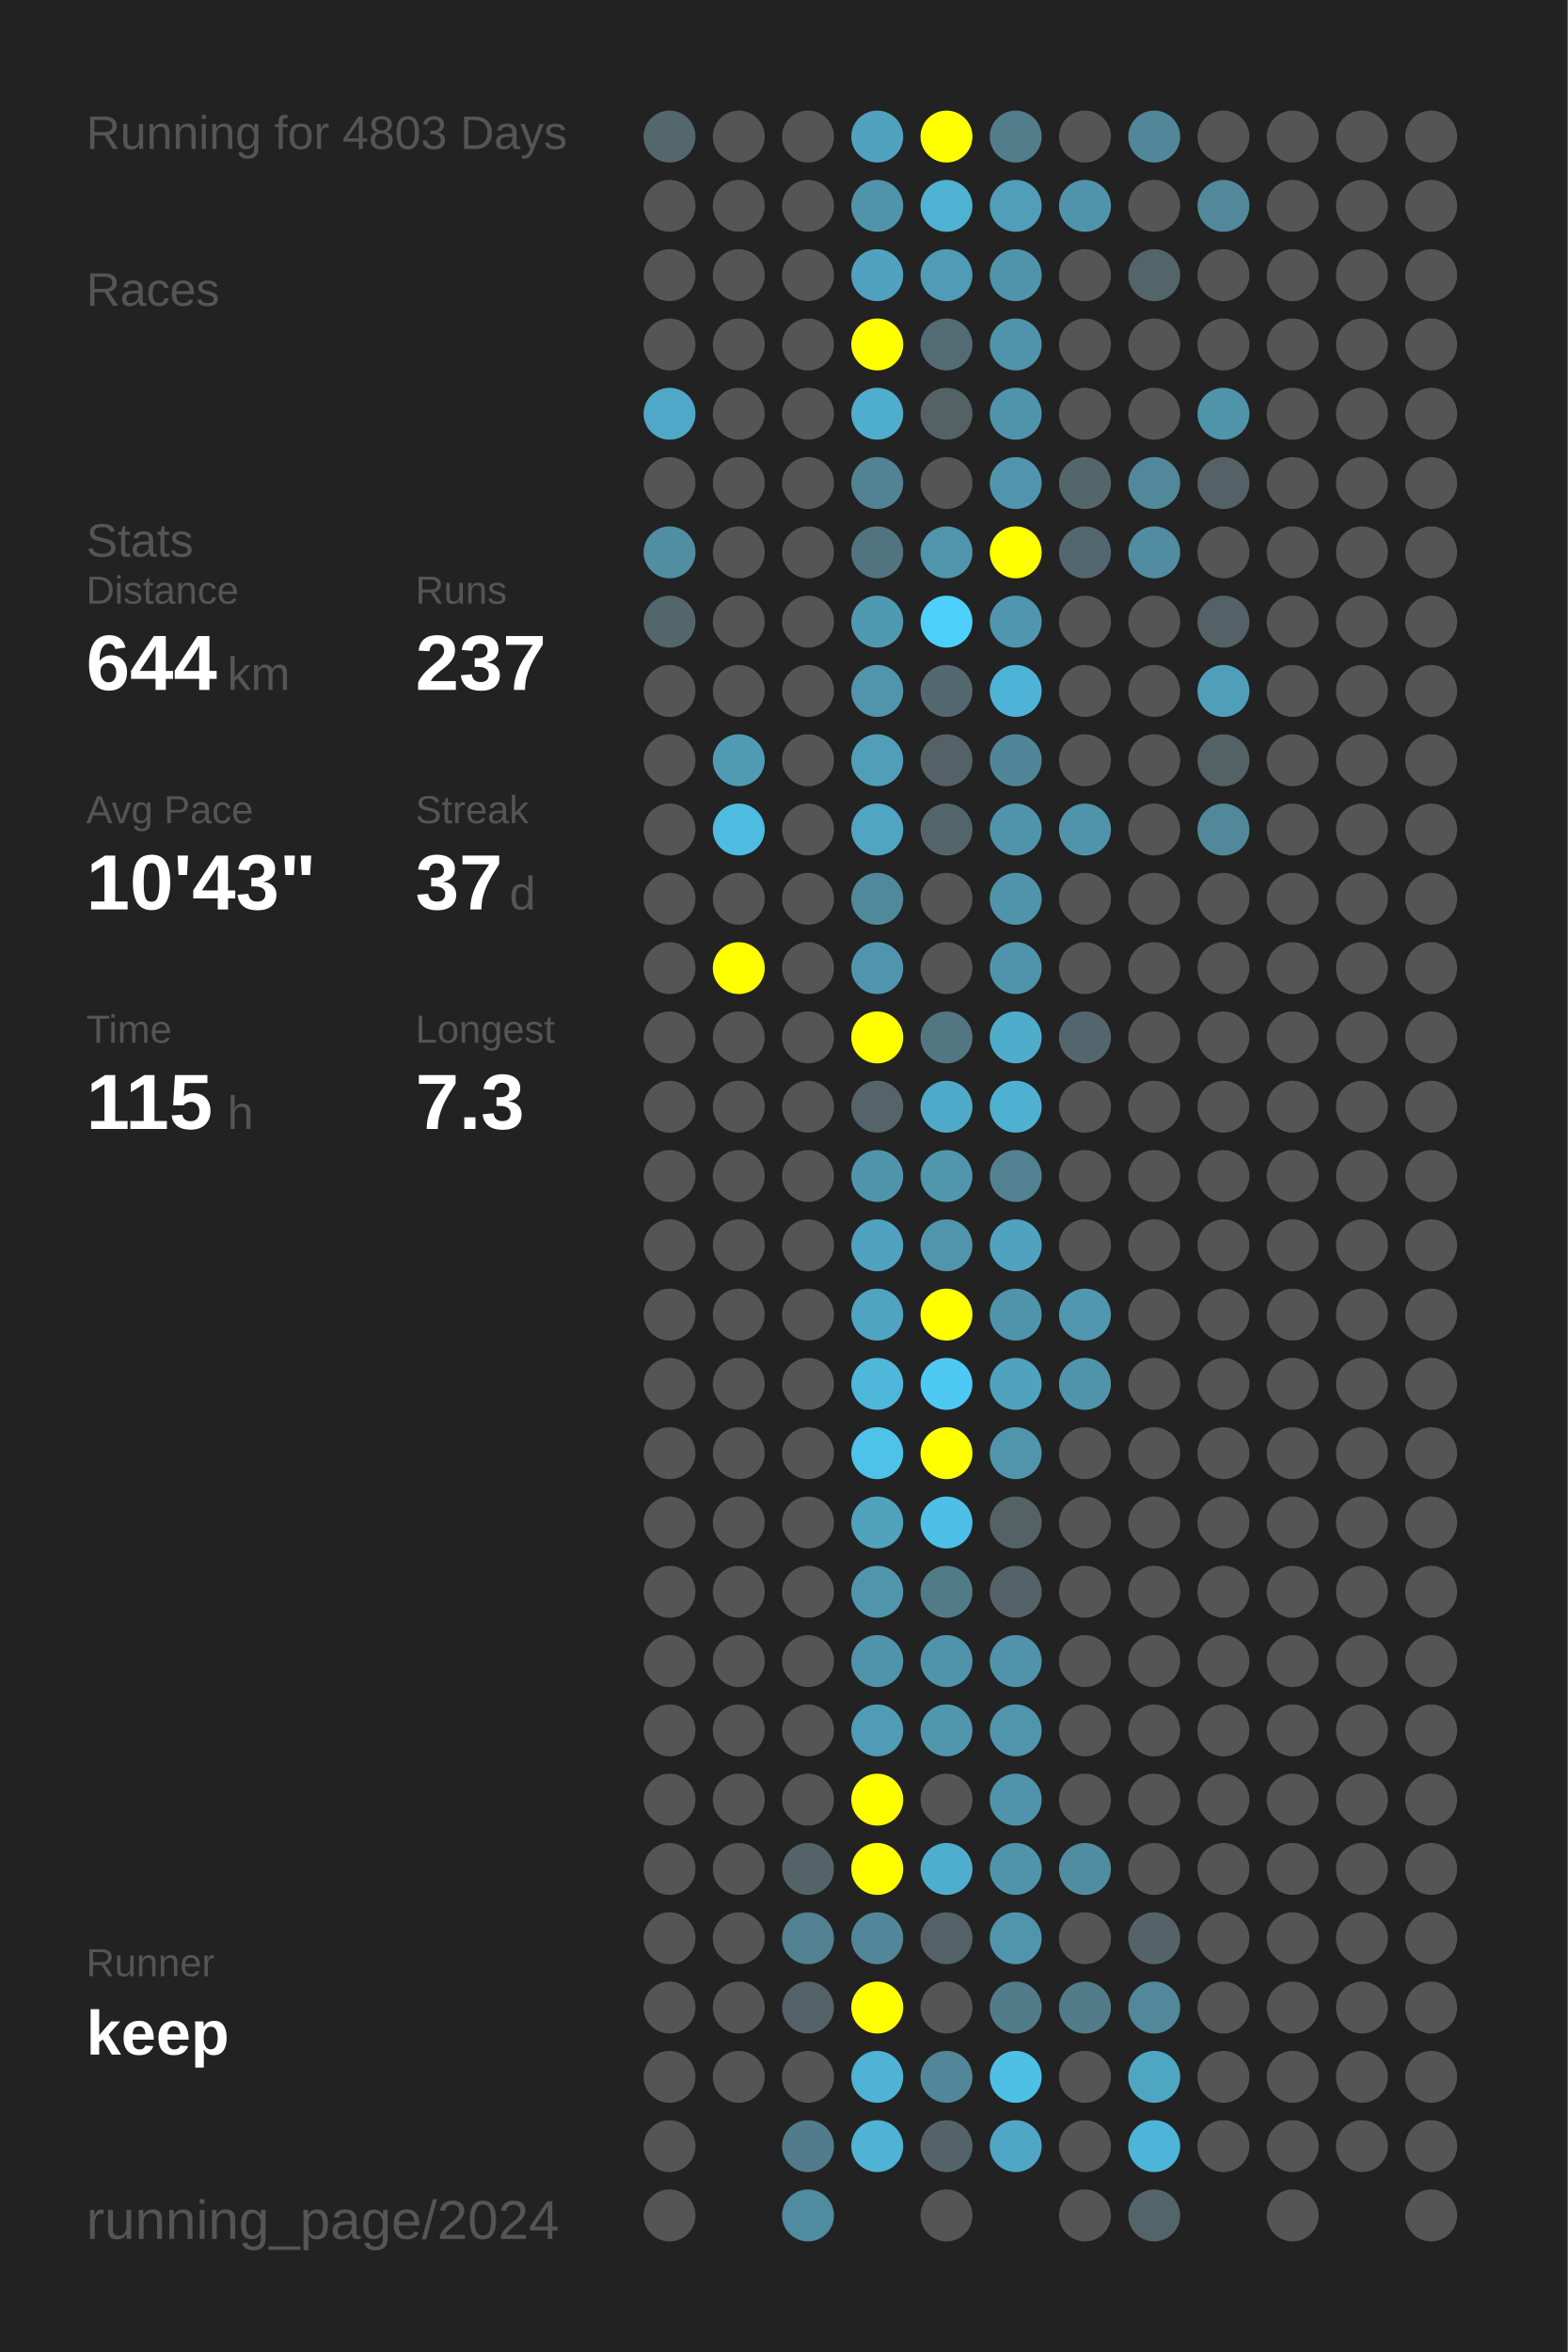
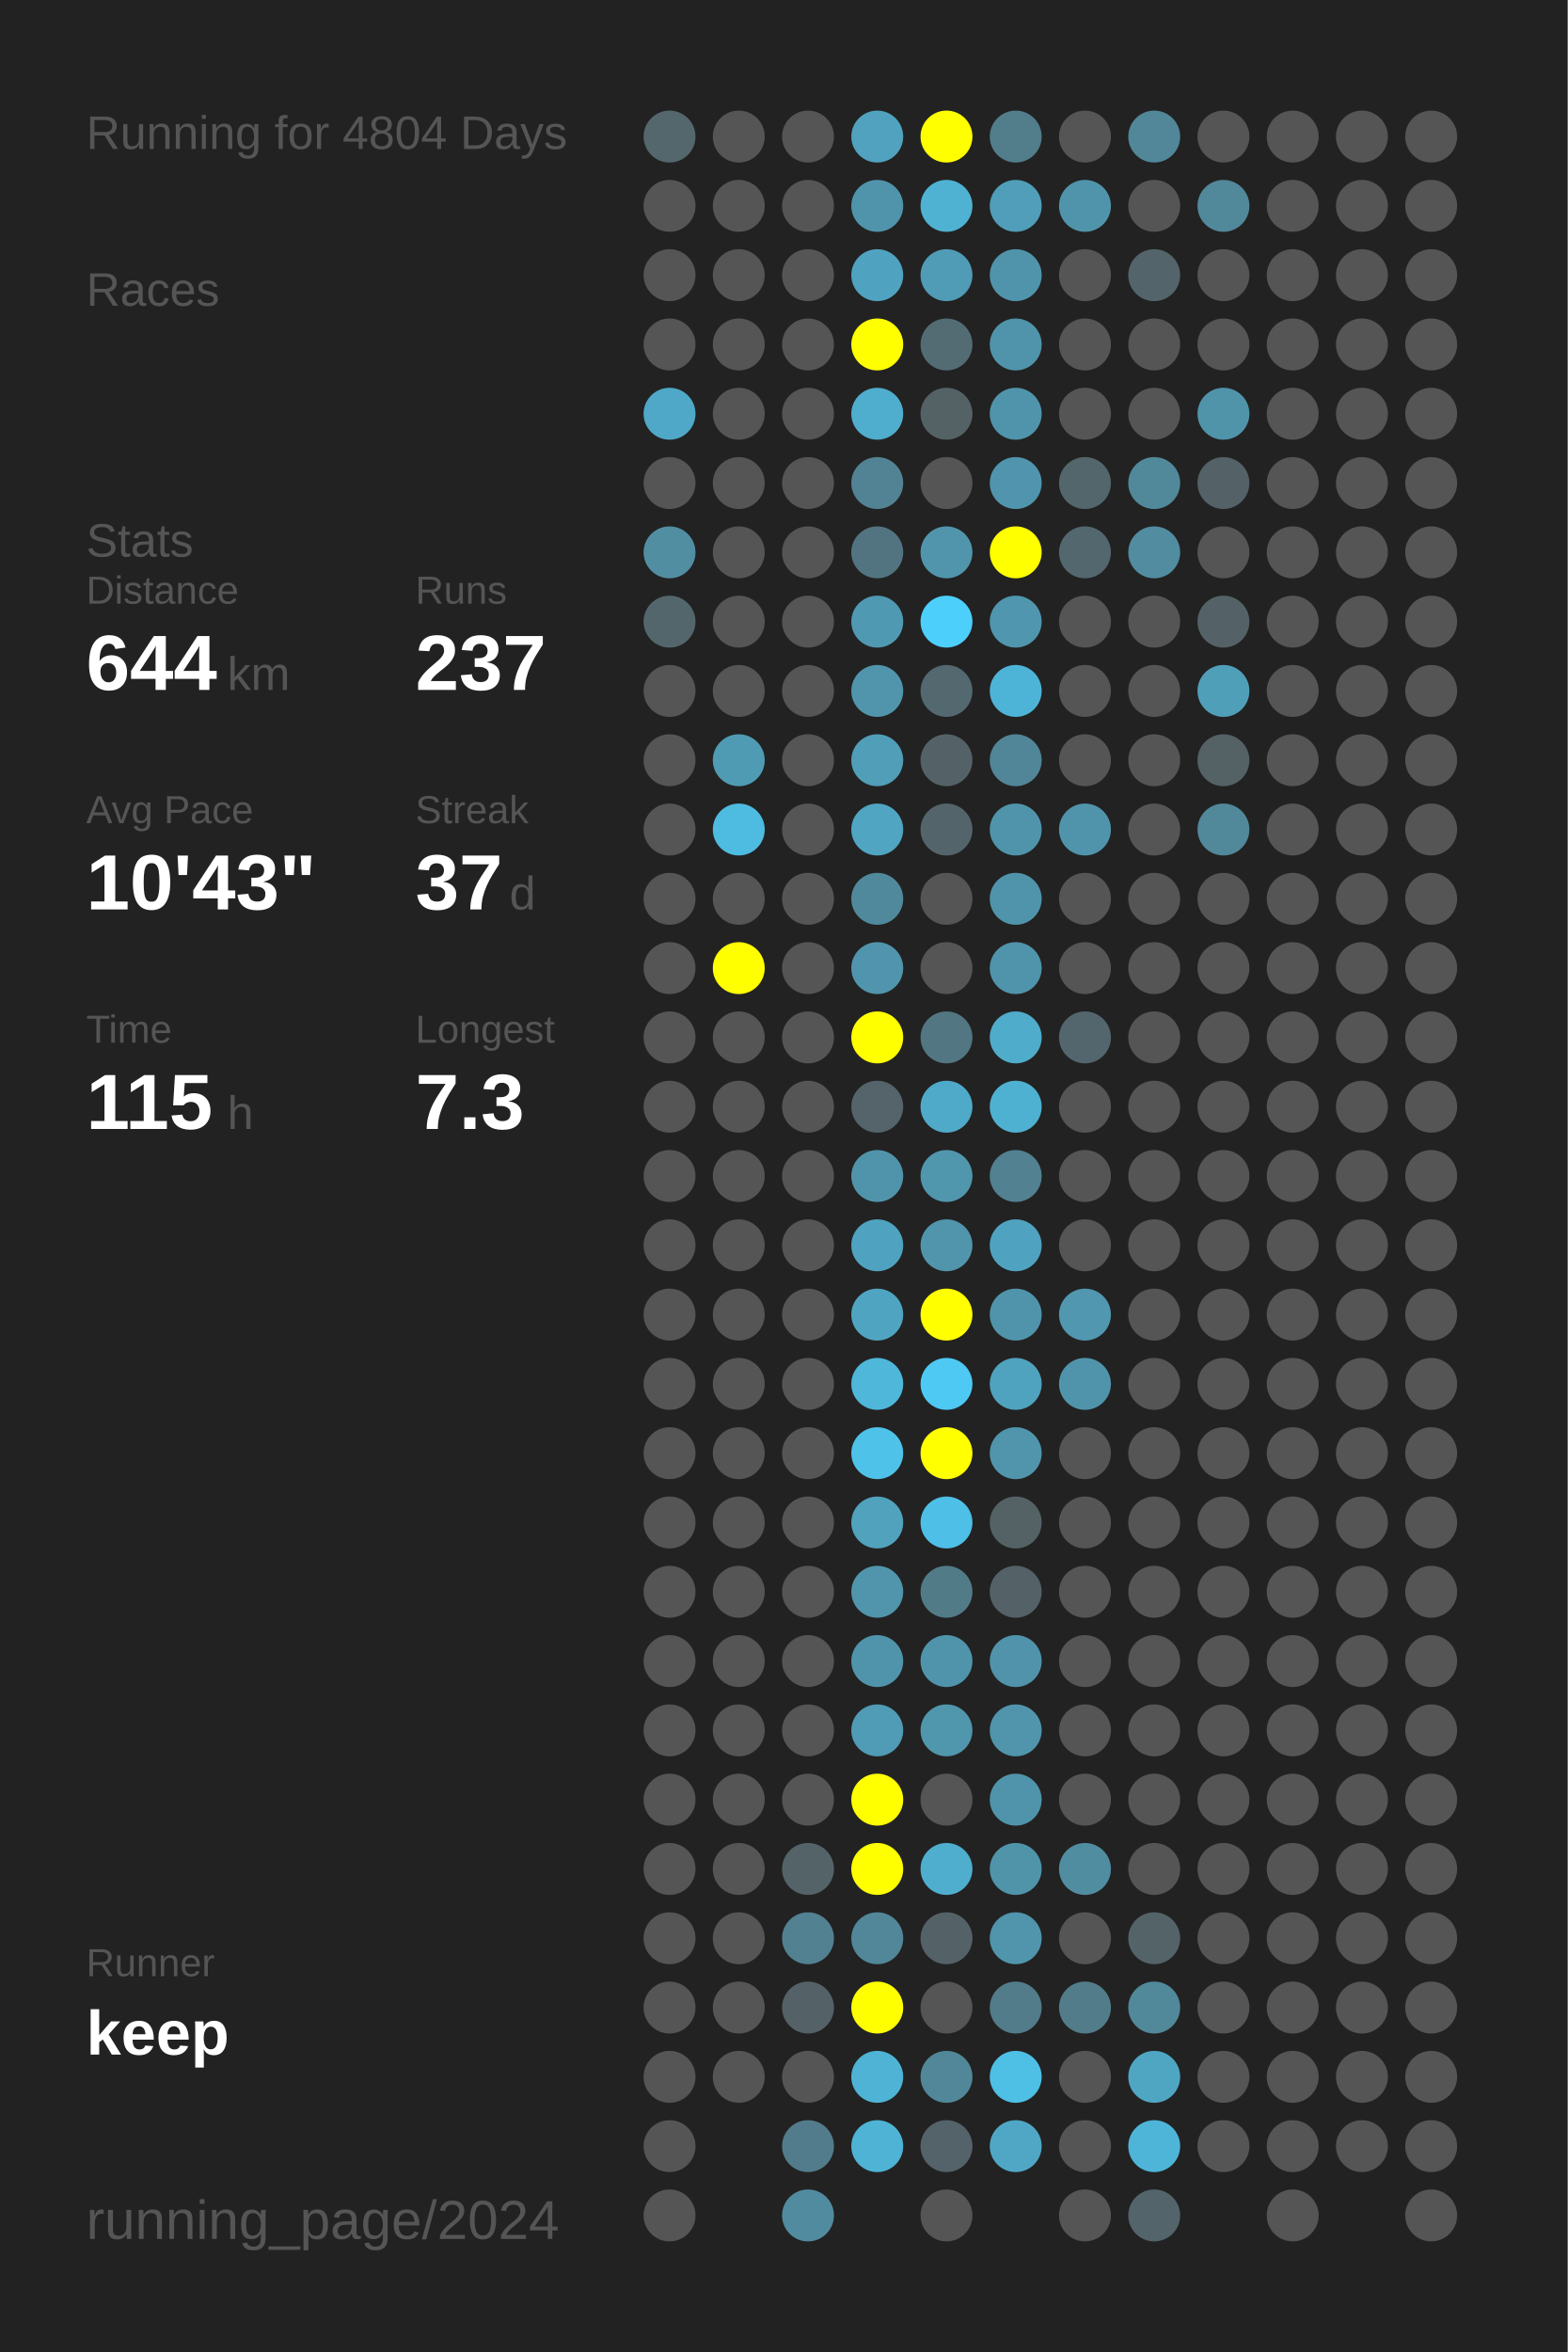
<svg xmlns="http://www.w3.org/2000/svg" baseProfile="full" height="300mm" version="1.1" viewBox="0,0,200,300" width="200mm">
  <defs />
  <rect fill="#222222" height="300" width="200" x="0" y="0" />
-   <text fill="#555555" style="font-size:6px; font-family:Arial;" x="11" y="19">Running for 4803 Days</text>
+   <text fill="#555555" style="font-size:6px; font-family:Arial;" x="11" y="19">Running for 4804 Days</text>
  <text fill="#555555" style="font-size:6px; font-family:Arial;" x="11" y="39">Races</text>
  <text fill="#555555" style="font-size:6px; font-family:Arial;" x="11" y="71">Stats</text>
  <text fill="#555555" style="font-size:5px; font-family:Arial;" x="11" y="77">Distance</text>
  <text fill="#FFFFFF" style="font-size:10px; font-family:Arial; font-weight:bold;" x="11" y="88">644</text>
  <text fill="#555555" style="font-size:6px; font-family:Arial;" x="29" y="88">km</text>
  <text fill="#555555" style="font-size:5px; font-family:Arial;" x="53" y="77">Runs</text>
  <text fill="#FFFFFF" style="font-size:10px; font-family:Arial; font-weight:bold;" x="53" y="88">237</text>
  <text fill="#555555" style="font-size:5px; font-family:Arial;" x="11" y="105">Avg Pace</text>
  <text fill="#FFFFFF" style="font-size:10px; font-family:Arial; font-weight:bold;" x="11" y="116">10'43"</text>
  <text fill="#555555" style="font-size:5px; font-family:Arial;" x="53" y="105">Streak</text>
  <text fill="#FFFFFF" style="font-size:10px; font-family:Arial; font-weight:bold;" x="53" y="116">37</text>
  <text fill="#555555" style="font-size:6px; font-family:Arial;" x="65" y="116">d</text>
  <text fill="#555555" style="font-size:5px; font-family:Arial;" x="11" y="133">Time</text>
  <text fill="#FFFFFF" style="font-size:10px; font-family:Arial; font-weight:bold;" x="11" y="144">115</text>
  <text fill="#555555" style="font-size:6px; font-family:Arial;" x="29" y="144">h</text>
  <text fill="#555555" style="font-size:5px; font-family:Arial;" x="53" y="133">Longest</text>
  <text fill="#FFFFFF" style="font-size:10px; font-family:Arial; font-weight:bold;" x="53" y="144">7.3</text>
  <text fill="#555555" style="font-size:5px; font-family:Arial;" x="11" y="252.065">Runner</text>
  <text fill="#FFFFFF" style="font-size:8px; font-family:Arial; font-weight:bold;" x="11" y="262.065">keep</text>
  <text fill="#555555" style="font-size:7px; font-family:Arial;" x="11" y="285.581">running_page/2024</text>
  <circle cx="85.417" cy="17.419" fill="#53676d" r="3.312" />
  <circle cx="85.417" cy="26.258" fill="#555555" r="3.312" />
  <circle cx="85.417" cy="35.097" fill="#555555" r="3.312" />
  <circle cx="85.417" cy="43.935" fill="#555555" r="3.312" />
  <circle cx="85.417" cy="52.774" fill="#4fa8c7" r="3.312" />
  <circle cx="85.417" cy="61.613" fill="#555555" r="3.312" />
  <circle cx="85.417" cy="70.452" fill="#518ea2" r="3.312" />
  <circle cx="85.417" cy="79.29" fill="#53666c" r="3.312" />
  <circle cx="85.417" cy="88.129" fill="#555555" r="3.312" />
  <circle cx="85.417" cy="96.968" fill="#555555" r="3.312" />
  <circle cx="85.417" cy="105.806" fill="#555555" r="3.312" />
  <circle cx="85.417" cy="114.645" fill="#555555" r="3.312" />
  <circle cx="85.417" cy="123.484" fill="#555555" r="3.312" />
  <circle cx="85.417" cy="132.323" fill="#555555" r="3.312" />
  <circle cx="85.417" cy="141.161" fill="#555555" r="3.312" />
  <circle cx="85.417" cy="150" fill="#555555" r="3.312" />
  <circle cx="85.417" cy="158.839" fill="#555555" r="3.312" />
  <circle cx="85.417" cy="167.677" fill="#555555" r="3.312" />
  <circle cx="85.417" cy="176.516" fill="#555555" r="3.312" />
  <circle cx="85.417" cy="185.355" fill="#555555" r="3.312" />
  <circle cx="85.417" cy="194.194" fill="#555555" r="3.312" />
  <circle cx="85.417" cy="203.032" fill="#555555" r="3.312" />
  <circle cx="85.417" cy="211.871" fill="#555555" r="3.312" />
  <circle cx="85.417" cy="220.71" fill="#555555" r="3.312" />
  <circle cx="85.417" cy="229.548" fill="#555555" r="3.312" />
  <circle cx="85.417" cy="238.387" fill="#555555" r="3.312" />
  <circle cx="85.417" cy="247.226" fill="#555555" r="3.312" />
  <circle cx="85.417" cy="256.065" fill="#555555" r="3.312" />
  <circle cx="85.417" cy="264.903" fill="#555555" r="3.312" />
  <circle cx="85.417" cy="273.742" fill="#555555" r="3.312" />
  <circle cx="85.417" cy="282.581" fill="#555555" r="3.312" />
  <circle cx="94.25" cy="17.419" fill="#555555" r="3.312" />
  <circle cx="94.25" cy="26.258" fill="#555555" r="3.312" />
  <circle cx="94.25" cy="35.097" fill="#555555" r="3.312" />
  <circle cx="94.25" cy="43.935" fill="#555555" r="3.312" />
  <circle cx="94.25" cy="52.774" fill="#555555" r="3.312" />
  <circle cx="94.25" cy="61.613" fill="#555555" r="3.312" />
  <circle cx="94.25" cy="70.452" fill="#555555" r="3.312" />
  <circle cx="94.25" cy="79.29" fill="#555555" r="3.312" />
  <circle cx="94.25" cy="88.129" fill="#555555" r="3.312" />
  <circle cx="94.25" cy="96.968" fill="#509bb4" r="3.312" />
  <circle cx="94.25" cy="105.806" fill="#4ebbe0" r="3.312" />
  <circle cx="94.25" cy="114.645" fill="#555555" r="3.312" />
  <circle cx="94.25" cy="123.484" fill="#FFFF00" r="3.312" />
  <circle cx="94.25" cy="132.323" fill="#555555" r="3.312" />
  <circle cx="94.25" cy="141.161" fill="#555555" r="3.312" />
  <circle cx="94.25" cy="150" fill="#555555" r="3.312" />
  <circle cx="94.25" cy="158.839" fill="#555555" r="3.312" />
  <circle cx="94.25" cy="167.677" fill="#555555" r="3.312" />
  <circle cx="94.25" cy="176.516" fill="#555555" r="3.312" />
  <circle cx="94.25" cy="185.355" fill="#555555" r="3.312" />
  <circle cx="94.25" cy="194.194" fill="#555555" r="3.312" />
  <circle cx="94.25" cy="203.032" fill="#555555" r="3.312" />
  <circle cx="94.25" cy="211.871" fill="#555555" r="3.312" />
  <circle cx="94.25" cy="220.71" fill="#555555" r="3.312" />
  <circle cx="94.25" cy="229.548" fill="#555555" r="3.312" />
  <circle cx="94.25" cy="238.387" fill="#555555" r="3.312" />
  <circle cx="94.25" cy="247.226" fill="#555555" r="3.312" />
  <circle cx="94.25" cy="256.065" fill="#555555" r="3.312" />
  <circle cx="94.25" cy="264.903" fill="#555555" r="3.312" />
  <circle cx="103.083" cy="17.419" fill="#555555" r="3.312" />
  <circle cx="103.083" cy="26.258" fill="#555555" r="3.312" />
  <circle cx="103.083" cy="35.097" fill="#555555" r="3.312" />
  <circle cx="103.083" cy="43.935" fill="#555555" r="3.312" />
  <circle cx="103.083" cy="52.774" fill="#555555" r="3.312" />
  <circle cx="103.083" cy="61.613" fill="#555555" r="3.312" />
  <circle cx="103.083" cy="70.452" fill="#555555" r="3.312" />
  <circle cx="103.083" cy="79.29" fill="#555555" r="3.312" />
  <circle cx="103.083" cy="88.129" fill="#555555" r="3.312" />
  <circle cx="103.083" cy="96.968" fill="#555555" r="3.312" />
  <circle cx="103.083" cy="105.806" fill="#555555" r="3.312" />
  <circle cx="103.083" cy="114.645" fill="#555555" r="3.312" />
  <circle cx="103.083" cy="123.484" fill="#555555" r="3.312" />
  <circle cx="103.083" cy="132.323" fill="#555555" r="3.312" />
  <circle cx="103.083" cy="141.161" fill="#555555" r="3.312" />
  <circle cx="103.083" cy="150" fill="#555555" r="3.312" />
  <circle cx="103.083" cy="158.839" fill="#555555" r="3.312" />
  <circle cx="103.083" cy="167.677" fill="#555555" r="3.312" />
  <circle cx="103.083" cy="176.516" fill="#555555" r="3.312" />
  <circle cx="103.083" cy="185.355" fill="#555555" r="3.312" />
  <circle cx="103.083" cy="194.194" fill="#555555" r="3.312" />
  <circle cx="103.083" cy="203.032" fill="#555555" r="3.312" />
  <circle cx="103.083" cy="211.871" fill="#555555" r="3.312" />
  <circle cx="103.083" cy="220.71" fill="#555555" r="3.312" />
  <circle cx="103.083" cy="229.548" fill="#555555" r="3.312" />
  <circle cx="103.083" cy="238.387" fill="#546368" r="3.312" />
  <circle cx="103.083" cy="247.226" fill="#528191" r="3.312" />
  <circle cx="103.083" cy="256.065" fill="#546166" r="3.312" />
  <circle cx="103.083" cy="264.903" fill="#555555" r="3.312" />
  <circle cx="103.083" cy="273.742" fill="#527c8b" r="3.312" />
  <circle cx="103.083" cy="282.581" fill="#518b9f" r="3.312" />
  <circle cx="111.917" cy="17.419" fill="#50a2be" r="3.312" />
  <circle cx="111.917" cy="26.258" fill="#5094ab" r="3.312" />
  <circle cx="111.917" cy="35.097" fill="#4fa3c0" r="3.312" />
  <circle cx="111.917" cy="43.935" fill="#FFFF00" r="3.312" />
  <circle cx="111.917" cy="52.774" fill="#4fadcd" r="3.312" />
  <circle cx="111.917" cy="61.613" fill="#528394" r="3.312" />
  <circle cx="111.917" cy="70.452" fill="#527480" r="3.312" />
  <circle cx="111.917" cy="79.29" fill="#5099b2" r="3.312" />
  <circle cx="111.917" cy="88.129" fill="#5095ac" r="3.312" />
  <circle cx="111.917" cy="96.968" fill="#509eb8" r="3.312" />
  <circle cx="111.917" cy="105.806" fill="#4fa5c2" r="3.312" />
  <circle cx="111.917" cy="114.645" fill="#51899c" r="3.312" />
  <circle cx="111.917" cy="123.484" fill="#5095ad" r="3.312" />
  <circle cx="111.917" cy="132.323" fill="#FFFF00" r="3.312" />
  <circle cx="111.917" cy="141.161" fill="#54646a" r="3.312" />
  <circle cx="111.917" cy="150" fill="#5094ab" r="3.312" />
  <circle cx="111.917" cy="158.839" fill="#4fa3c0" r="3.312" />
  <circle cx="111.917" cy="167.677" fill="#4fa5c1" r="3.312" />
  <circle cx="111.917" cy="176.516" fill="#4eb7da" r="3.312" />
  <circle cx="111.917" cy="185.355" fill="#4ec2e9" r="3.312" />
  <circle cx="111.917" cy="194.194" fill="#50a2bd" r="3.312" />
  <circle cx="111.917" cy="203.032" fill="#5095ac" r="3.312" />
  <circle cx="111.917" cy="211.871" fill="#5094ab" r="3.312" />
  <circle cx="111.917" cy="220.71" fill="#509bb5" r="3.312" />
  <circle cx="111.917" cy="229.548" fill="#FFFF00" r="3.312" />
  <circle cx="111.917" cy="238.387" fill="#FFFF00" r="3.312" />
  <circle cx="111.917" cy="247.226" fill="#518799" r="3.312" />
  <circle cx="111.917" cy="256.065" fill="#FFFF00" r="3.312" />
  <circle cx="111.917" cy="264.903" fill="#4eb3d5" r="3.312" />
  <circle cx="111.917" cy="273.742" fill="#4eb3d4" r="3.312" />
  <circle cx="120.75" cy="17.419" fill="#FFFF00" r="3.312" />
  <circle cx="120.75" cy="26.258" fill="#4fb2d3" r="3.312" />
  <circle cx="120.75" cy="35.097" fill="#509bb5" r="3.312" />
  <circle cx="120.75" cy="43.935" fill="#536c74" r="3.312" />
  <circle cx="120.75" cy="52.774" fill="#546266" r="3.312" />
  <circle cx="120.75" cy="61.613" fill="#555555" r="3.312" />
  <circle cx="120.75" cy="70.452" fill="#5095ac" r="3.312" />
  <circle cx="120.75" cy="79.29" fill="#4dcffb" r="3.312" />
  <circle cx="120.75" cy="88.129" fill="#53686f" r="3.312" />
  <circle cx="120.75" cy="96.968" fill="#546267" r="3.312" />
  <circle cx="120.75" cy="105.806" fill="#53656b" r="3.312" />
  <circle cx="120.75" cy="114.645" fill="#555555" r="3.312" />
  <circle cx="120.75" cy="123.484" fill="#555555" r="3.312" />
  <circle cx="120.75" cy="132.323" fill="#527682" r="3.312" />
  <circle cx="120.75" cy="141.161" fill="#4faac9" r="3.312" />
  <circle cx="120.75" cy="150" fill="#5096ad" r="3.312" />
  <circle cx="120.75" cy="158.839" fill="#5095ac" r="3.312" />
  <circle cx="120.75" cy="167.677" fill="#FFFF00" r="3.312" />
  <circle cx="120.75" cy="176.516" fill="#4dc9f4" r="3.312" />
  <circle cx="120.75" cy="185.355" fill="#FFFF00" r="3.312" />
  <circle cx="120.75" cy="194.194" fill="#4ebfe6" r="3.312" />
  <circle cx="120.75" cy="203.032" fill="#527b88" r="3.312" />
  <circle cx="120.75" cy="211.871" fill="#5094ab" r="3.312" />
  <circle cx="120.75" cy="220.71" fill="#5096ad" r="3.312" />
  <circle cx="120.75" cy="229.548" fill="#555555" r="3.312" />
  <circle cx="120.75" cy="238.387" fill="#4faece" r="3.312" />
  <circle cx="120.75" cy="247.226" fill="#546267" r="3.312" />
  <circle cx="120.75" cy="256.065" fill="#555555" r="3.312" />
  <circle cx="120.75" cy="264.903" fill="#518799" r="3.312" />
  <circle cx="120.75" cy="273.742" fill="#546369" r="3.312" />
  <circle cx="120.75" cy="282.581" fill="#555555" r="3.312" />
  <circle cx="129.583" cy="17.419" fill="#527d8b" r="3.312" />
  <circle cx="129.583" cy="26.258" fill="#509eb9" r="3.312" />
  <circle cx="129.583" cy="35.097" fill="#5094ab" r="3.312" />
  <circle cx="129.583" cy="43.935" fill="#5094ab" r="3.312" />
  <circle cx="129.583" cy="52.774" fill="#5094ab" r="3.312" />
  <circle cx="129.583" cy="61.613" fill="#5095ad" r="3.312" />
  <circle cx="129.583" cy="70.452" fill="#FFFF00" r="3.312" />
  <circle cx="129.583" cy="79.29" fill="#5096ae" r="3.312" />
  <circle cx="129.583" cy="88.129" fill="#4eb4d7" r="3.312" />
  <circle cx="129.583" cy="96.968" fill="#518698" r="3.312" />
  <circle cx="129.583" cy="105.806" fill="#5094ab" r="3.312" />
  <circle cx="129.583" cy="114.645" fill="#5094ab" r="3.312" />
  <circle cx="129.583" cy="123.484" fill="#5094ab" r="3.312" />
  <circle cx="129.583" cy="132.323" fill="#4faccb" r="3.312" />
  <circle cx="129.583" cy="141.161" fill="#4fb1d2" r="3.312" />
  <circle cx="129.583" cy="150" fill="#528191" r="3.312" />
  <circle cx="129.583" cy="158.839" fill="#4fa3c0" r="3.312" />
  <circle cx="129.583" cy="167.677" fill="#5094ab" r="3.312" />
  <circle cx="129.583" cy="176.516" fill="#4fa3bf" r="3.312" />
  <circle cx="129.583" cy="185.355" fill="#5095ac" r="3.312" />
  <circle cx="129.583" cy="194.194" fill="#546266" r="3.312" />
  <circle cx="129.583" cy="203.032" fill="#546267" r="3.312" />
  <circle cx="129.583" cy="211.871" fill="#5093aa" r="3.312" />
  <circle cx="129.583" cy="220.71" fill="#5095ac" r="3.312" />
  <circle cx="129.583" cy="229.548" fill="#5094ab" r="3.312" />
  <circle cx="129.583" cy="238.387" fill="#5094aa" r="3.312" />
  <circle cx="129.583" cy="247.226" fill="#5095ac" r="3.312" />
  <circle cx="129.583" cy="256.065" fill="#527c8a" r="3.312" />
  <circle cx="129.583" cy="264.903" fill="#4ebfe5" r="3.312" />
  <circle cx="129.583" cy="273.742" fill="#4fa7c5" r="3.312" />
  <circle cx="138.417" cy="17.419" fill="#555555" r="3.312" />
  <circle cx="138.417" cy="26.258" fill="#5094ab" r="3.312" />
  <circle cx="138.417" cy="35.097" fill="#555555" r="3.312" />
  <circle cx="138.417" cy="43.935" fill="#555555" r="3.312" />
  <circle cx="138.417" cy="52.774" fill="#555555" r="3.312" />
  <circle cx="138.417" cy="61.613" fill="#53666c" r="3.312" />
  <circle cx="138.417" cy="70.452" fill="#53676e" r="3.312" />
  <circle cx="138.417" cy="79.29" fill="#555555" r="3.312" />
  <circle cx="138.417" cy="88.129" fill="#555555" r="3.312" />
  <circle cx="138.417" cy="96.968" fill="#555555" r="3.312" />
  <circle cx="138.417" cy="105.806" fill="#5094ab" r="3.312" />
  <circle cx="138.417" cy="114.645" fill="#555555" r="3.312" />
  <circle cx="138.417" cy="123.484" fill="#555555" r="3.312" />
  <circle cx="138.417" cy="132.323" fill="#53666d" r="3.312" />
  <circle cx="138.417" cy="141.161" fill="#555555" r="3.312" />
  <circle cx="138.417" cy="150" fill="#555555" r="3.312" />
  <circle cx="138.417" cy="158.839" fill="#555555" r="3.312" />
  <circle cx="138.417" cy="167.677" fill="#5097af" r="3.312" />
  <circle cx="138.417" cy="176.516" fill="#5094ab" r="3.312" />
  <circle cx="138.417" cy="185.355" fill="#555555" r="3.312" />
  <circle cx="138.417" cy="194.194" fill="#555555" r="3.312" />
  <circle cx="138.417" cy="203.032" fill="#555555" r="3.312" />
  <circle cx="138.417" cy="211.871" fill="#555555" r="3.312" />
  <circle cx="138.417" cy="220.71" fill="#555555" r="3.312" />
  <circle cx="138.417" cy="229.548" fill="#555555" r="3.312" />
  <circle cx="138.417" cy="238.387" fill="#518da1" r="3.312" />
  <circle cx="138.417" cy="247.226" fill="#555555" r="3.312" />
  <circle cx="138.417" cy="256.065" fill="#527c8a" r="3.312" />
  <circle cx="138.417" cy="264.903" fill="#555555" r="3.312" />
  <circle cx="138.417" cy="273.742" fill="#555555" r="3.312" />
  <circle cx="138.417" cy="282.581" fill="#555555" r="3.312" />
  <circle cx="147.25" cy="17.419" fill="#518799" r="3.312" />
  <circle cx="147.25" cy="26.258" fill="#555555" r="3.312" />
  <circle cx="147.25" cy="35.097" fill="#53646a" r="3.312" />
  <circle cx="147.25" cy="43.935" fill="#555555" r="3.312" />
  <circle cx="147.25" cy="52.774" fill="#555555" r="3.312" />
  <circle cx="147.25" cy="61.613" fill="#51899b" r="3.312" />
  <circle cx="147.25" cy="70.452" fill="#518ca0" r="3.312" />
  <circle cx="147.25" cy="79.29" fill="#555555" r="3.312" />
  <circle cx="147.25" cy="88.129" fill="#555555" r="3.312" />
  <circle cx="147.25" cy="96.968" fill="#555555" r="3.312" />
  <circle cx="147.25" cy="105.806" fill="#555555" r="3.312" />
  <circle cx="147.25" cy="114.645" fill="#555555" r="3.312" />
  <circle cx="147.25" cy="123.484" fill="#555555" r="3.312" />
  <circle cx="147.25" cy="132.323" fill="#555555" r="3.312" />
  <circle cx="147.25" cy="141.161" fill="#555555" r="3.312" />
  <circle cx="147.25" cy="150" fill="#555555" r="3.312" />
  <circle cx="147.25" cy="158.839" fill="#555555" r="3.312" />
  <circle cx="147.25" cy="167.677" fill="#555555" r="3.312" />
  <circle cx="147.25" cy="176.516" fill="#555555" r="3.312" />
  <circle cx="147.25" cy="185.355" fill="#555555" r="3.312" />
  <circle cx="147.25" cy="194.194" fill="#555555" r="3.312" />
  <circle cx="147.25" cy="203.032" fill="#555555" r="3.312" />
  <circle cx="147.25" cy="211.871" fill="#555555" r="3.312" />
  <circle cx="147.25" cy="220.71" fill="#555555" r="3.312" />
  <circle cx="147.25" cy="229.548" fill="#555555" r="3.312" />
  <circle cx="147.25" cy="238.387" fill="#555555" r="3.312" />
  <circle cx="147.25" cy="247.226" fill="#546368" r="3.312" />
  <circle cx="147.25" cy="256.065" fill="#51889a" r="3.312" />
  <circle cx="147.25" cy="264.903" fill="#4fa6c3" r="3.312" />
  <circle cx="147.25" cy="273.742" fill="#4eb5d8" r="3.312" />
  <circle cx="147.25" cy="282.581" fill="#53646a" r="3.312" />
  <circle cx="156.083" cy="17.419" fill="#555555" r="3.312" />
  <circle cx="156.083" cy="26.258" fill="#51889a" r="3.312" />
  <circle cx="156.083" cy="35.097" fill="#555555" r="3.312" />
  <circle cx="156.083" cy="43.935" fill="#555555" r="3.312" />
  <circle cx="156.083" cy="52.774" fill="#5094aa" r="3.312" />
  <circle cx="156.083" cy="61.613" fill="#546166" r="3.312" />
  <circle cx="156.083" cy="70.452" fill="#555555" r="3.312" />
  <circle cx="156.083" cy="79.29" fill="#546267" r="3.312" />
  <circle cx="156.083" cy="88.129" fill="#509fb9" r="3.312" />
  <circle cx="156.083" cy="96.968" fill="#546266" r="3.312" />
  <circle cx="156.083" cy="105.806" fill="#51889a" r="3.312" />
  <circle cx="156.083" cy="114.645" fill="#555555" r="3.312" />
  <circle cx="156.083" cy="123.484" fill="#555555" r="3.312" />
  <circle cx="156.083" cy="132.323" fill="#555555" r="3.312" />
  <circle cx="156.083" cy="141.161" fill="#555555" r="3.312" />
  <circle cx="156.083" cy="150" fill="#555555" r="3.312" />
  <circle cx="156.083" cy="158.839" fill="#555555" r="3.312" />
  <circle cx="156.083" cy="167.677" fill="#555555" r="3.312" />
  <circle cx="156.083" cy="176.516" fill="#555555" r="3.312" />
  <circle cx="156.083" cy="185.355" fill="#555555" r="3.312" />
  <circle cx="156.083" cy="194.194" fill="#555555" r="3.312" />
  <circle cx="156.083" cy="203.032" fill="#555555" r="3.312" />
  <circle cx="156.083" cy="211.871" fill="#555555" r="3.312" />
  <circle cx="156.083" cy="220.71" fill="#555555" r="3.312" />
  <circle cx="156.083" cy="229.548" fill="#555555" r="3.312" />
  <circle cx="156.083" cy="238.387" fill="#555555" r="3.312" />
  <circle cx="156.083" cy="247.226" fill="#555555" r="3.312" />
  <circle cx="156.083" cy="256.065" fill="#555555" r="3.312" />
  <circle cx="156.083" cy="264.903" fill="#555555" r="3.312" />
  <circle cx="156.083" cy="273.742" fill="#555555" r="3.312" />
  <circle cx="164.917" cy="17.419" fill="#555555" r="3.312" />
  <circle cx="164.917" cy="26.258" fill="#555555" r="3.312" />
  <circle cx="164.917" cy="35.097" fill="#555555" r="3.312" />
  <circle cx="164.917" cy="43.935" fill="#555555" r="3.312" />
  <circle cx="164.917" cy="52.774" fill="#555555" r="3.312" />
  <circle cx="164.917" cy="61.613" fill="#555555" r="3.312" />
  <circle cx="164.917" cy="70.452" fill="#555555" r="3.312" />
  <circle cx="164.917" cy="79.29" fill="#555555" r="3.312" />
  <circle cx="164.917" cy="88.129" fill="#555555" r="3.312" />
  <circle cx="164.917" cy="96.968" fill="#555555" r="3.312" />
  <circle cx="164.917" cy="105.806" fill="#555555" r="3.312" />
  <circle cx="164.917" cy="114.645" fill="#555555" r="3.312" />
  <circle cx="164.917" cy="123.484" fill="#555555" r="3.312" />
  <circle cx="164.917" cy="132.323" fill="#555555" r="3.312" />
  <circle cx="164.917" cy="141.161" fill="#555555" r="3.312" />
  <circle cx="164.917" cy="150" fill="#555555" r="3.312" />
  <circle cx="164.917" cy="158.839" fill="#555555" r="3.312" />
  <circle cx="164.917" cy="167.677" fill="#555555" r="3.312" />
  <circle cx="164.917" cy="176.516" fill="#555555" r="3.312" />
  <circle cx="164.917" cy="185.355" fill="#555555" r="3.312" />
  <circle cx="164.917" cy="194.194" fill="#555555" r="3.312" />
  <circle cx="164.917" cy="203.032" fill="#555555" r="3.312" />
  <circle cx="164.917" cy="211.871" fill="#555555" r="3.312" />
  <circle cx="164.917" cy="220.71" fill="#555555" r="3.312" />
  <circle cx="164.917" cy="229.548" fill="#555555" r="3.312" />
  <circle cx="164.917" cy="238.387" fill="#555555" r="3.312" />
  <circle cx="164.917" cy="247.226" fill="#555555" r="3.312" />
  <circle cx="164.917" cy="256.065" fill="#555555" r="3.312" />
  <circle cx="164.917" cy="264.903" fill="#555555" r="3.312" />
  <circle cx="164.917" cy="273.742" fill="#555555" r="3.312" />
  <circle cx="164.917" cy="282.581" fill="#555555" r="3.312" />
  <circle cx="173.75" cy="17.419" fill="#555555" r="3.312" />
  <circle cx="173.75" cy="26.258" fill="#555555" r="3.312" />
  <circle cx="173.75" cy="35.097" fill="#555555" r="3.312" />
  <circle cx="173.75" cy="43.935" fill="#555555" r="3.312" />
  <circle cx="173.75" cy="52.774" fill="#555555" r="3.312" />
  <circle cx="173.75" cy="61.613" fill="#555555" r="3.312" />
  <circle cx="173.75" cy="70.452" fill="#555555" r="3.312" />
  <circle cx="173.75" cy="79.29" fill="#555555" r="3.312" />
  <circle cx="173.75" cy="88.129" fill="#555555" r="3.312" />
  <circle cx="173.75" cy="96.968" fill="#555555" r="3.312" />
  <circle cx="173.75" cy="105.806" fill="#555555" r="3.312" />
  <circle cx="173.75" cy="114.645" fill="#555555" r="3.312" />
  <circle cx="173.75" cy="123.484" fill="#555555" r="3.312" />
  <circle cx="173.75" cy="132.323" fill="#555555" r="3.312" />
  <circle cx="173.75" cy="141.161" fill="#555555" r="3.312" />
  <circle cx="173.75" cy="150" fill="#555555" r="3.312" />
  <circle cx="173.75" cy="158.839" fill="#555555" r="3.312" />
  <circle cx="173.75" cy="167.677" fill="#555555" r="3.312" />
  <circle cx="173.75" cy="176.516" fill="#555555" r="3.312" />
  <circle cx="173.75" cy="185.355" fill="#555555" r="3.312" />
  <circle cx="173.75" cy="194.194" fill="#555555" r="3.312" />
  <circle cx="173.75" cy="203.032" fill="#555555" r="3.312" />
  <circle cx="173.75" cy="211.871" fill="#555555" r="3.312" />
  <circle cx="173.75" cy="220.71" fill="#555555" r="3.312" />
  <circle cx="173.75" cy="229.548" fill="#555555" r="3.312" />
  <circle cx="173.75" cy="238.387" fill="#555555" r="3.312" />
  <circle cx="173.75" cy="247.226" fill="#555555" r="3.312" />
  <circle cx="173.75" cy="256.065" fill="#555555" r="3.312" />
  <circle cx="173.75" cy="264.903" fill="#555555" r="3.312" />
  <circle cx="173.75" cy="273.742" fill="#555555" r="3.312" />
  <circle cx="182.583" cy="17.419" fill="#555555" r="3.312" />
  <circle cx="182.583" cy="26.258" fill="#555555" r="3.312" />
  <circle cx="182.583" cy="35.097" fill="#555555" r="3.312" />
  <circle cx="182.583" cy="43.935" fill="#555555" r="3.312" />
  <circle cx="182.583" cy="52.774" fill="#555555" r="3.312" />
  <circle cx="182.583" cy="61.613" fill="#555555" r="3.312" />
  <circle cx="182.583" cy="70.452" fill="#555555" r="3.312" />
  <circle cx="182.583" cy="79.29" fill="#555555" r="3.312" />
  <circle cx="182.583" cy="88.129" fill="#555555" r="3.312" />
  <circle cx="182.583" cy="96.968" fill="#555555" r="3.312" />
  <circle cx="182.583" cy="105.806" fill="#555555" r="3.312" />
  <circle cx="182.583" cy="114.645" fill="#555555" r="3.312" />
  <circle cx="182.583" cy="123.484" fill="#555555" r="3.312" />
  <circle cx="182.583" cy="132.323" fill="#555555" r="3.312" />
  <circle cx="182.583" cy="141.161" fill="#555555" r="3.312" />
  <circle cx="182.583" cy="150" fill="#555555" r="3.312" />
  <circle cx="182.583" cy="158.839" fill="#555555" r="3.312" />
  <circle cx="182.583" cy="167.677" fill="#555555" r="3.312" />
  <circle cx="182.583" cy="176.516" fill="#555555" r="3.312" />
  <circle cx="182.583" cy="185.355" fill="#555555" r="3.312" />
  <circle cx="182.583" cy="194.194" fill="#555555" r="3.312" />
  <circle cx="182.583" cy="203.032" fill="#555555" r="3.312" />
  <circle cx="182.583" cy="211.871" fill="#555555" r="3.312" />
  <circle cx="182.583" cy="220.71" fill="#555555" r="3.312" />
  <circle cx="182.583" cy="229.548" fill="#555555" r="3.312" />
  <circle cx="182.583" cy="238.387" fill="#555555" r="3.312" />
  <circle cx="182.583" cy="247.226" fill="#555555" r="3.312" />
  <circle cx="182.583" cy="256.065" fill="#555555" r="3.312" />
  <circle cx="182.583" cy="264.903" fill="#555555" r="3.312" />
  <circle cx="182.583" cy="273.742" fill="#555555" r="3.312" />
  <circle cx="182.583" cy="282.581" fill="#555555" r="3.312" />
</svg>
